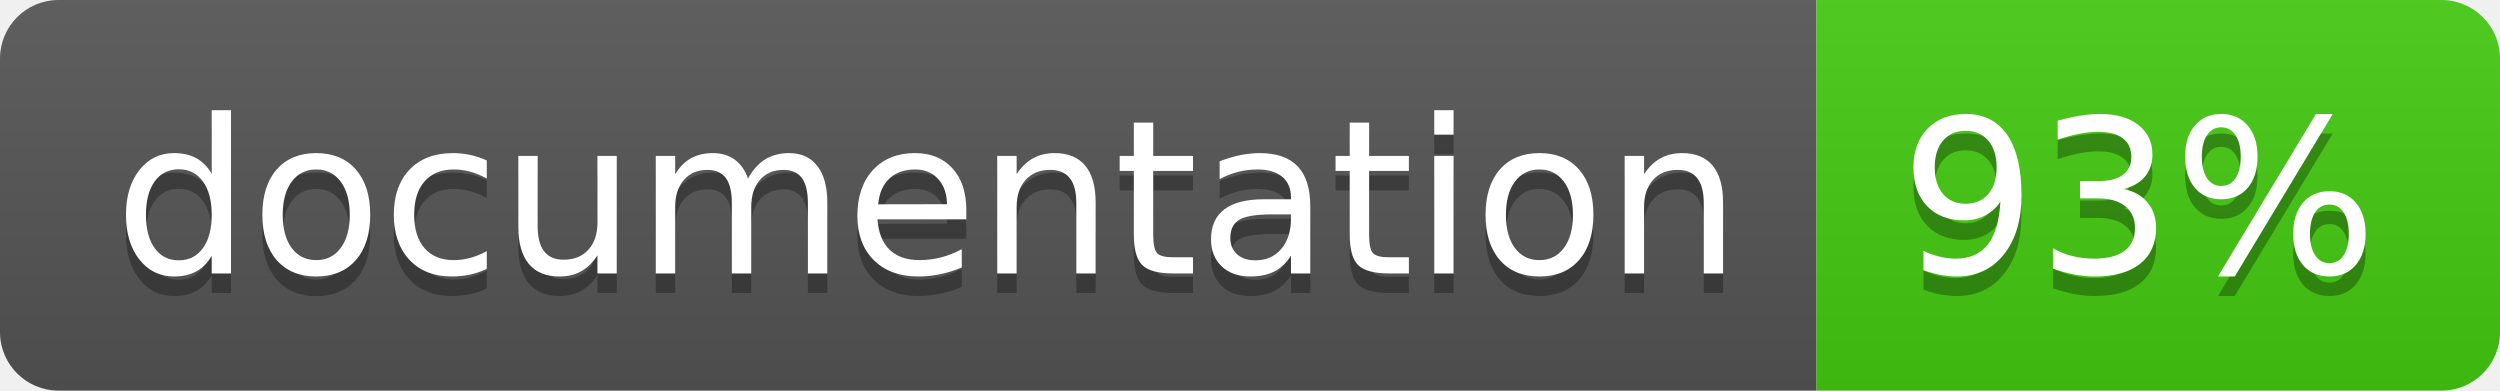
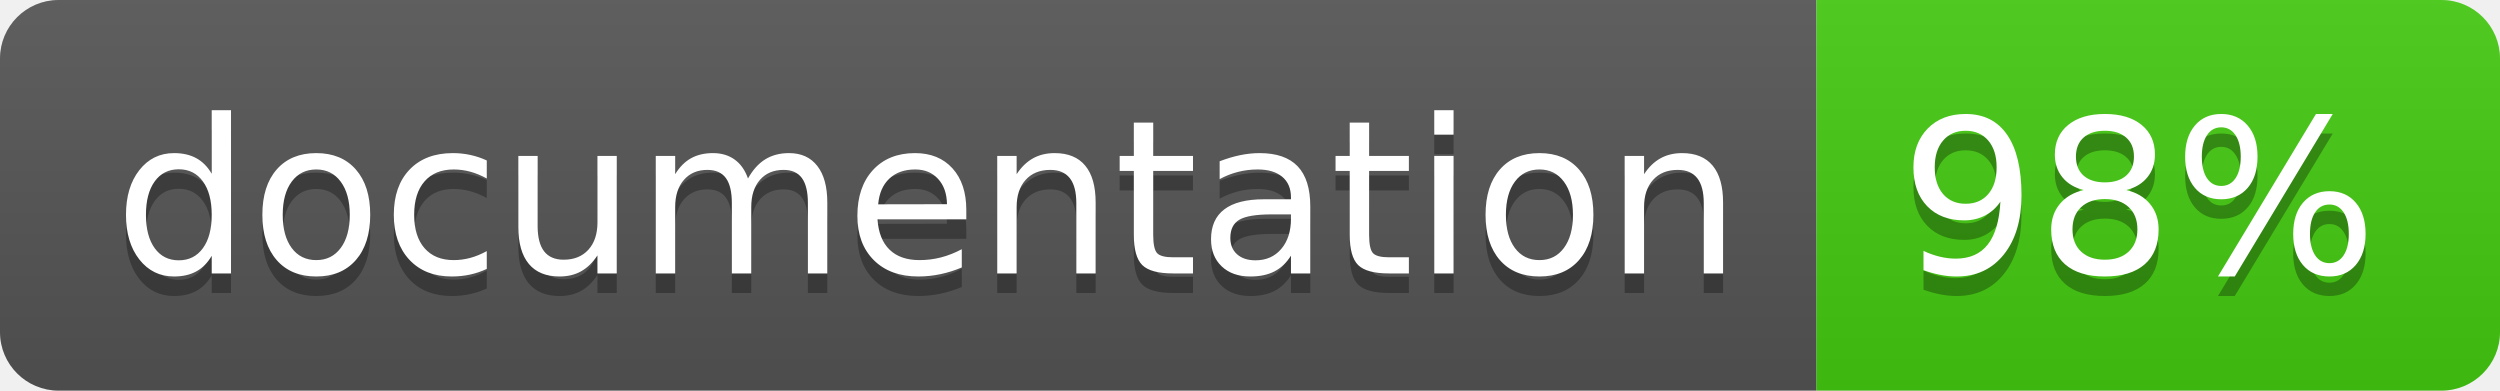
<svg xmlns="http://www.w3.org/2000/svg" width="128" height="20">
  <linearGradient id="b" x2="0" y2="100%">
    <stop offset="0" stop-color="#bbb" stop-opacity=".1" />
    <stop offset="1" stop-opacity=".1" />
  </linearGradient>
  <clipPath id="a">
    <rect width="128" height="20" rx="3" fill="#fff" />
  </clipPath>
  <g clip-path="url(#a)">
    <path fill="#555" d="M0 0h93v20H0z" />
    <path fill="#4c1" d="M93 0h35v20H93z" />
    <path fill="url(#b)" d="M0 0h128v20H0z" />
  </g>
  <g fill="#fff" text-anchor="middle" font-family="DejaVu Sans,Verdana,Geneva,sans-serif" font-size="110">
    <text x="475" y="150" fill="#010101" fill-opacity=".3" transform="scale(.1)" textLength="830">
      documentation
    </text>
    <text x="475" y="140" transform="scale(.1)" textLength="830">
      documentation
    </text>
    <text x="1095" y="150" fill="#010101" fill-opacity=".3" transform="scale(.1)" textLength="250">
-       93%
+       98%
    </text>
    <text x="1095" y="140" transform="scale(.1)" textLength="250">
-       93%
+       98%
    </text>
  </g>
</svg>
